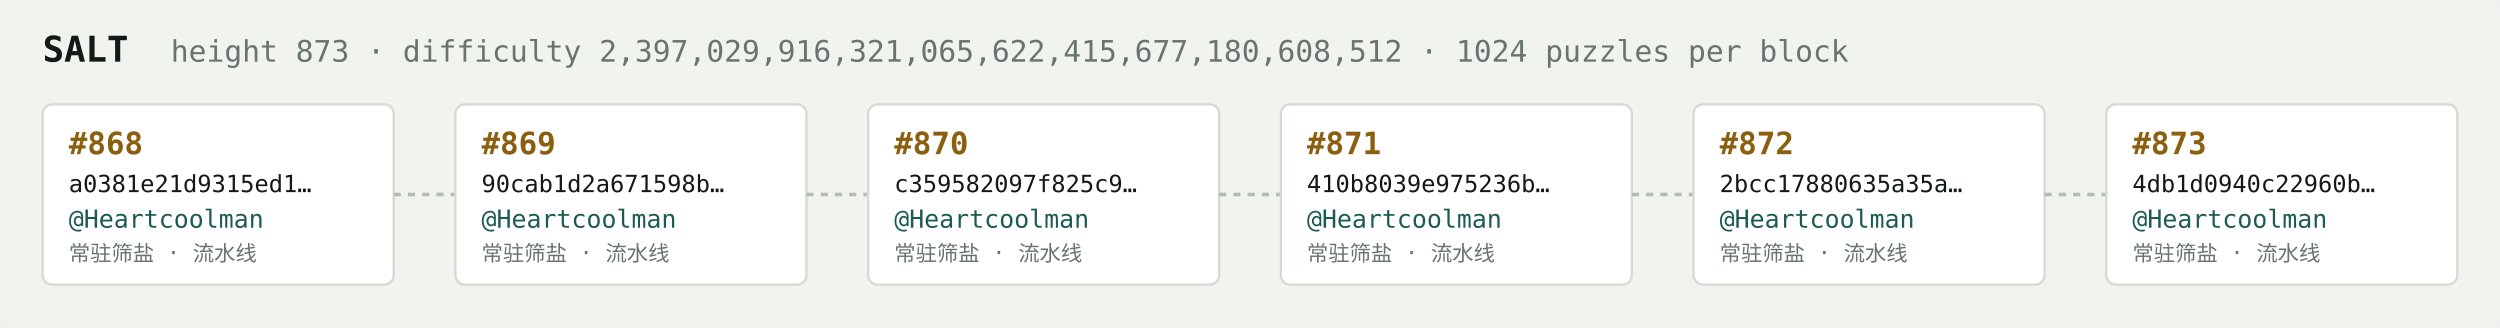
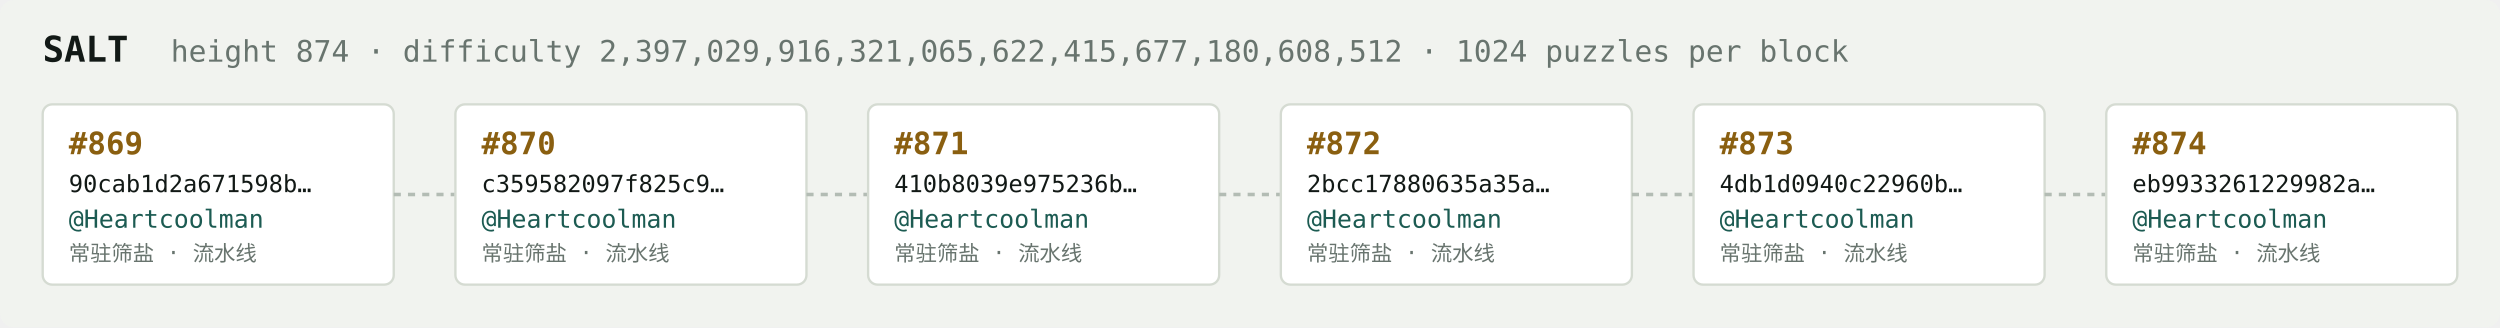
<svg xmlns="http://www.w3.org/2000/svg" width="1054" height="138" viewBox="0 0 1054 138" font-family="ui-monospace,SFMono-Regular,Menlo,monospace">
  <rect fill="#f1f3ef" width="1054" height="138" rx="6" />
  <text x="18" y="26" fill="#121916" font-size="15" font-weight="700">SALT</text>
-   <text x="72" y="26" fill="#68746e" font-size="12.5">height 873 · difficulty 2,397,029,916,321,065,622,415,677,180,608,512 · 1024 puzzles per block</text>
+   <text x="72" y="26" fill="#68746e" font-size="12.5">height 874 · difficulty 2,397,029,916,321,065,622,415,677,180,608,512 · 1024 puzzles per block</text>
  <rect x="18" y="44" width="148" height="76" rx="4" fill="#ffffff" stroke="#d5dbd2" stroke-width="1" />
-   <text x="29" y="65" fill="#8a5f10" font-size="13" font-weight="700">#868</text>
-   <text x="29" y="81" fill="#121916" font-size="10">a0381e21d9315ed1…</text>
+   <text x="29" y="65" fill="#8a5f10" font-size="13" font-weight="700">#869</text>
+   <text x="29" y="81" fill="#121916" font-size="10">90cab1d2a671598b…</text>
  <text x="29" y="96" fill="#1c5b52" font-size="10.5">@Heartcoolman</text>
  <text x="29" y="110" fill="#68746e" font-size="9">常驻筛盐 · 流水线</text>
  <line x1="166" y1="82.0" x2="192" y2="82.0" stroke="#b3bcb4" stroke-width="1.5" stroke-dasharray="3 3" />
  <rect x="192" y="44" width="148" height="76" rx="4" fill="#ffffff" stroke="#d5dbd2" stroke-width="1" />
-   <text x="203" y="65" fill="#8a5f10" font-size="13" font-weight="700">#869</text>
-   <text x="203" y="81" fill="#121916" font-size="10">90cab1d2a671598b…</text>
+   <text x="203" y="65" fill="#8a5f10" font-size="13" font-weight="700">#870</text>
+   <text x="203" y="81" fill="#121916" font-size="10">c359582097f825c9…</text>
  <text x="203" y="96" fill="#1c5b52" font-size="10.5">@Heartcoolman</text>
  <text x="203" y="110" fill="#68746e" font-size="9">常驻筛盐 · 流水线</text>
  <line x1="340" y1="82.0" x2="366" y2="82.0" stroke="#b3bcb4" stroke-width="1.5" stroke-dasharray="3 3" />
  <rect x="366" y="44" width="148" height="76" rx="4" fill="#ffffff" stroke="#d5dbd2" stroke-width="1" />
-   <text x="377" y="65" fill="#8a5f10" font-size="13" font-weight="700">#870</text>
-   <text x="377" y="81" fill="#121916" font-size="10">c359582097f825c9…</text>
+   <text x="377" y="65" fill="#8a5f10" font-size="13" font-weight="700">#871</text>
+   <text x="377" y="81" fill="#121916" font-size="10">410b8039e975236b…</text>
  <text x="377" y="96" fill="#1c5b52" font-size="10.5">@Heartcoolman</text>
  <text x="377" y="110" fill="#68746e" font-size="9">常驻筛盐 · 流水线</text>
  <line x1="514" y1="82.0" x2="540" y2="82.0" stroke="#b3bcb4" stroke-width="1.5" stroke-dasharray="3 3" />
  <rect x="540" y="44" width="148" height="76" rx="4" fill="#ffffff" stroke="#d5dbd2" stroke-width="1" />
-   <text x="551" y="65" fill="#8a5f10" font-size="13" font-weight="700">#871</text>
-   <text x="551" y="81" fill="#121916" font-size="10">410b8039e975236b…</text>
+   <text x="551" y="65" fill="#8a5f10" font-size="13" font-weight="700">#872</text>
+   <text x="551" y="81" fill="#121916" font-size="10">2bcc17880635a35a…</text>
  <text x="551" y="96" fill="#1c5b52" font-size="10.5">@Heartcoolman</text>
  <text x="551" y="110" fill="#68746e" font-size="9">常驻筛盐 · 流水线</text>
  <line x1="688" y1="82.0" x2="714" y2="82.0" stroke="#b3bcb4" stroke-width="1.5" stroke-dasharray="3 3" />
  <rect x="714" y="44" width="148" height="76" rx="4" fill="#ffffff" stroke="#d5dbd2" stroke-width="1" />
-   <text x="725" y="65" fill="#8a5f10" font-size="13" font-weight="700">#872</text>
-   <text x="725" y="81" fill="#121916" font-size="10">2bcc17880635a35a…</text>
+   <text x="725" y="65" fill="#8a5f10" font-size="13" font-weight="700">#873</text>
+   <text x="725" y="81" fill="#121916" font-size="10">4db1d0940c22960b…</text>
  <text x="725" y="96" fill="#1c5b52" font-size="10.5">@Heartcoolman</text>
  <text x="725" y="110" fill="#68746e" font-size="9">常驻筛盐 · 流水线</text>
  <line x1="862" y1="82.0" x2="888" y2="82.0" stroke="#b3bcb4" stroke-width="1.5" stroke-dasharray="3 3" />
  <rect x="888" y="44" width="148" height="76" rx="4" fill="#ffffff" stroke="#d5dbd2" stroke-width="1" />
-   <text x="899" y="65" fill="#8a5f10" font-size="13" font-weight="700">#873</text>
-   <text x="899" y="81" fill="#121916" font-size="10">4db1d0940c22960b…</text>
+   <text x="899" y="65" fill="#8a5f10" font-size="13" font-weight="700">#874</text>
+   <text x="899" y="81" fill="#121916" font-size="10">eb9933261229982a…</text>
  <text x="899" y="96" fill="#1c5b52" font-size="10.5">@Heartcoolman</text>
  <text x="899" y="110" fill="#68746e" font-size="9">常驻筛盐 · 流水线</text>
</svg>
